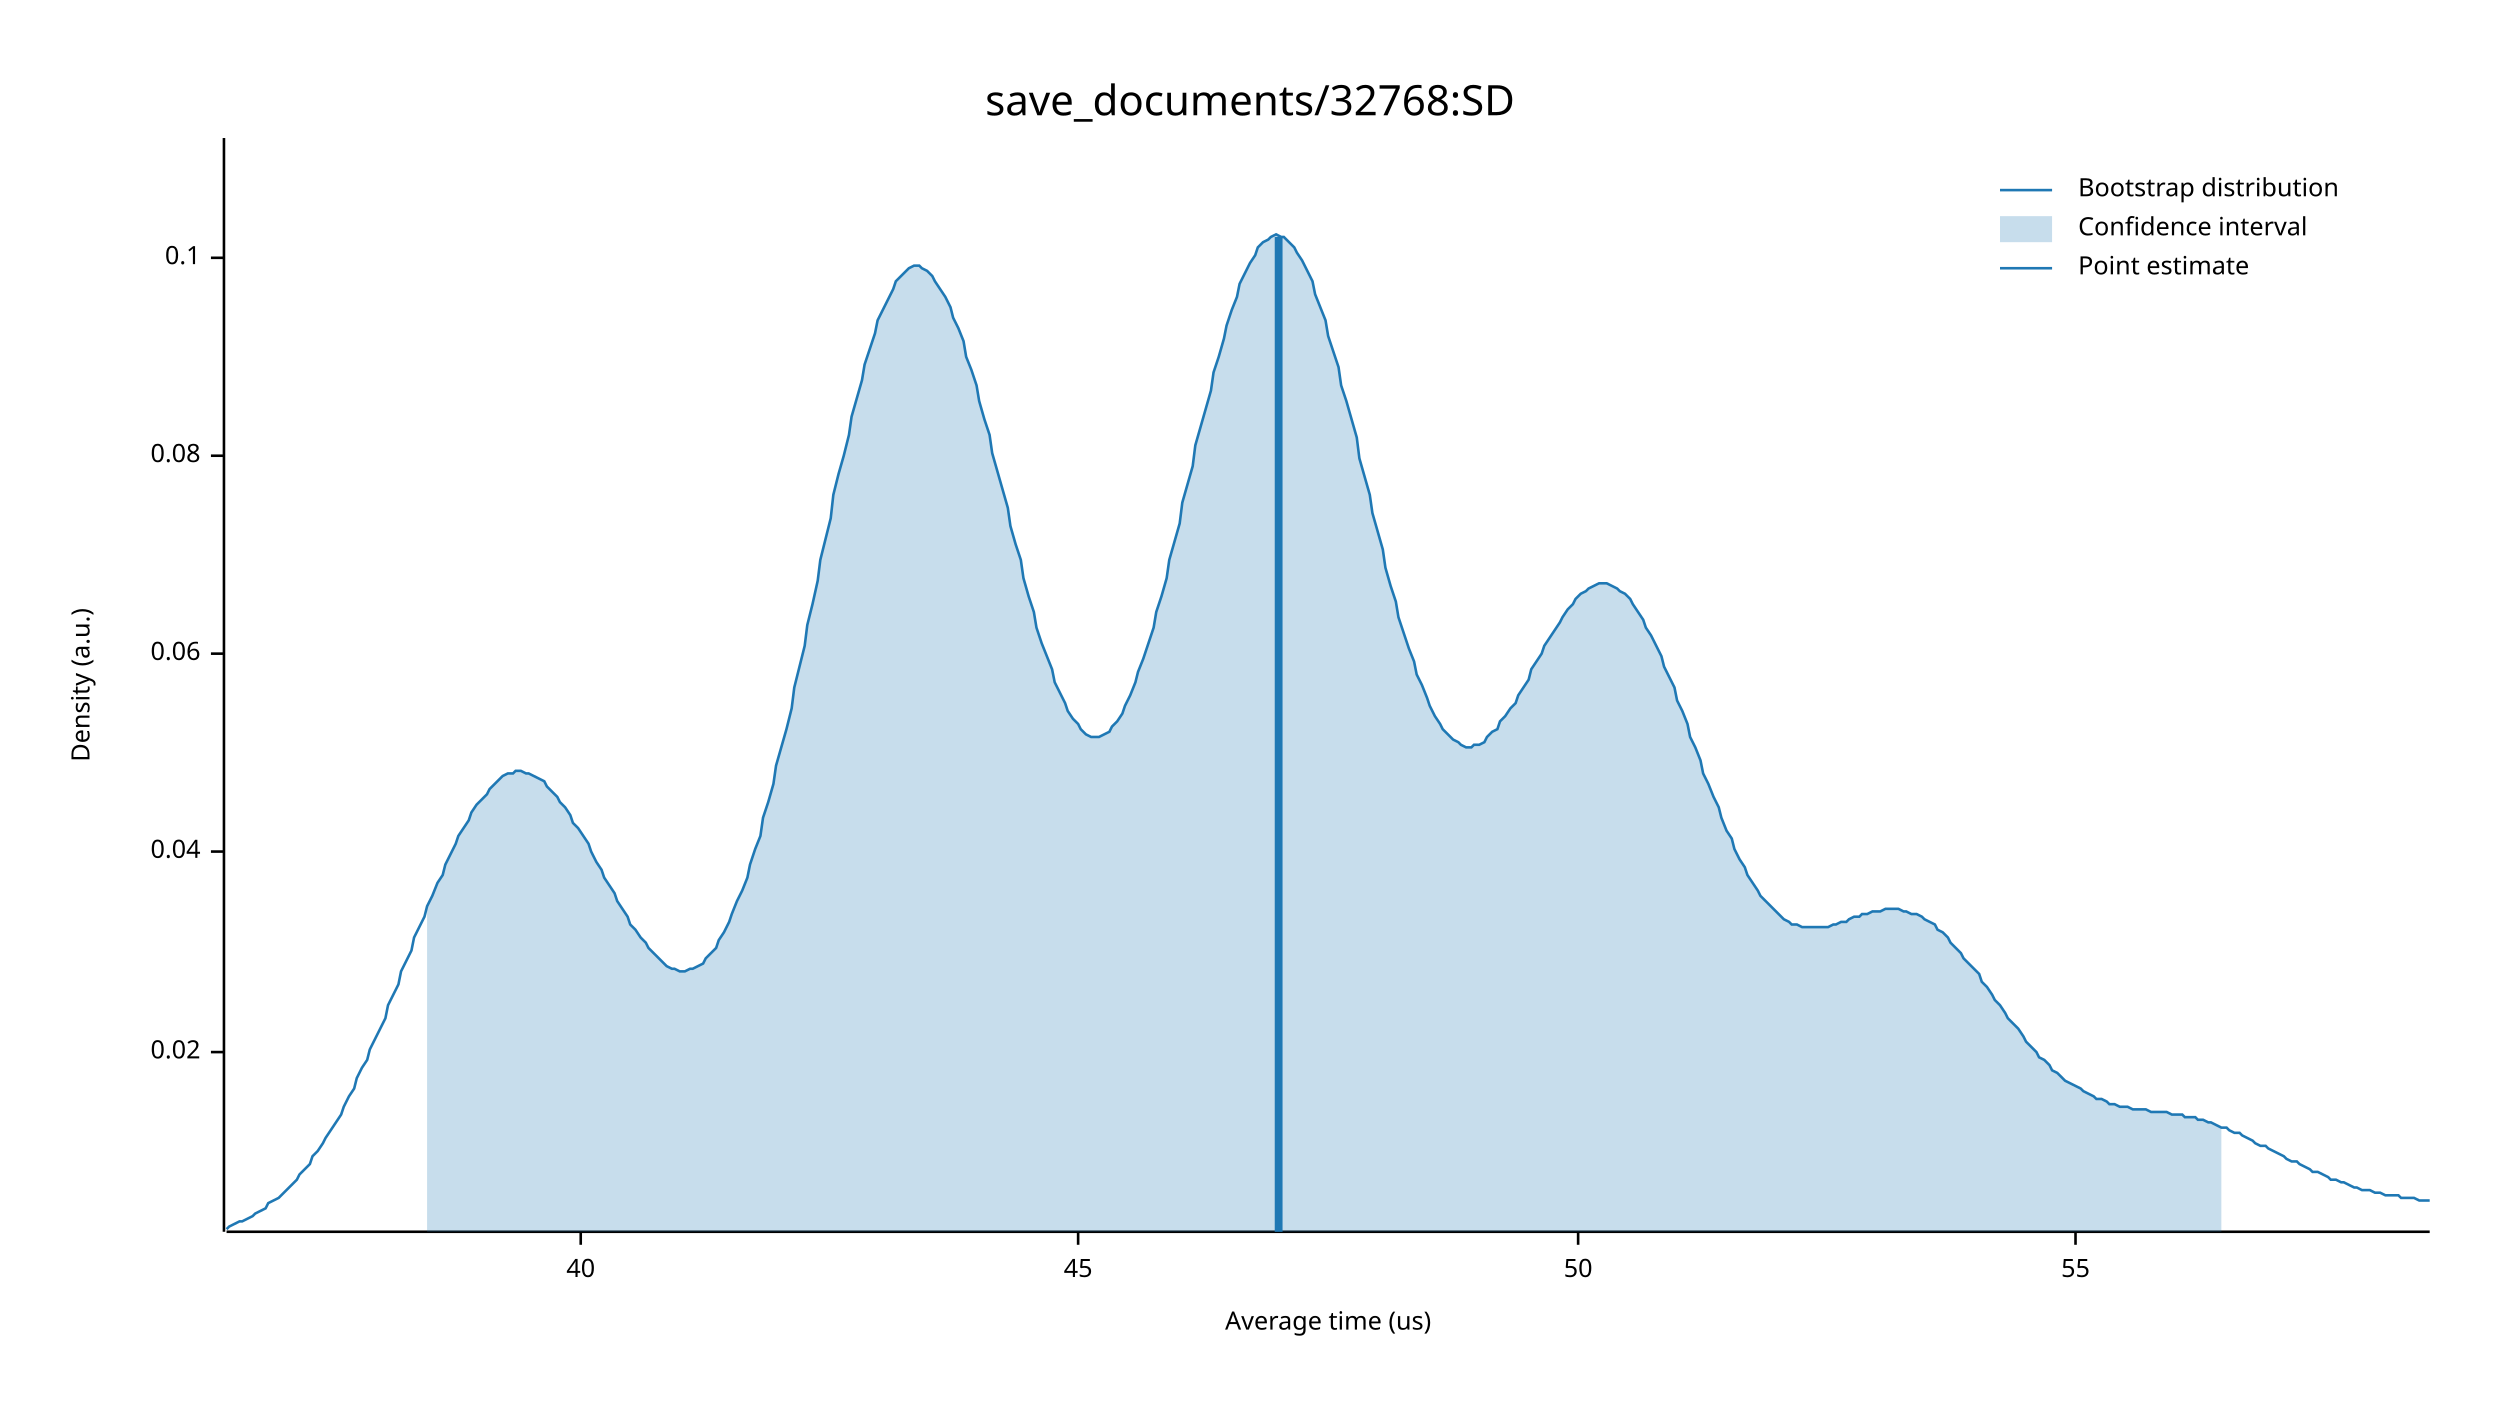
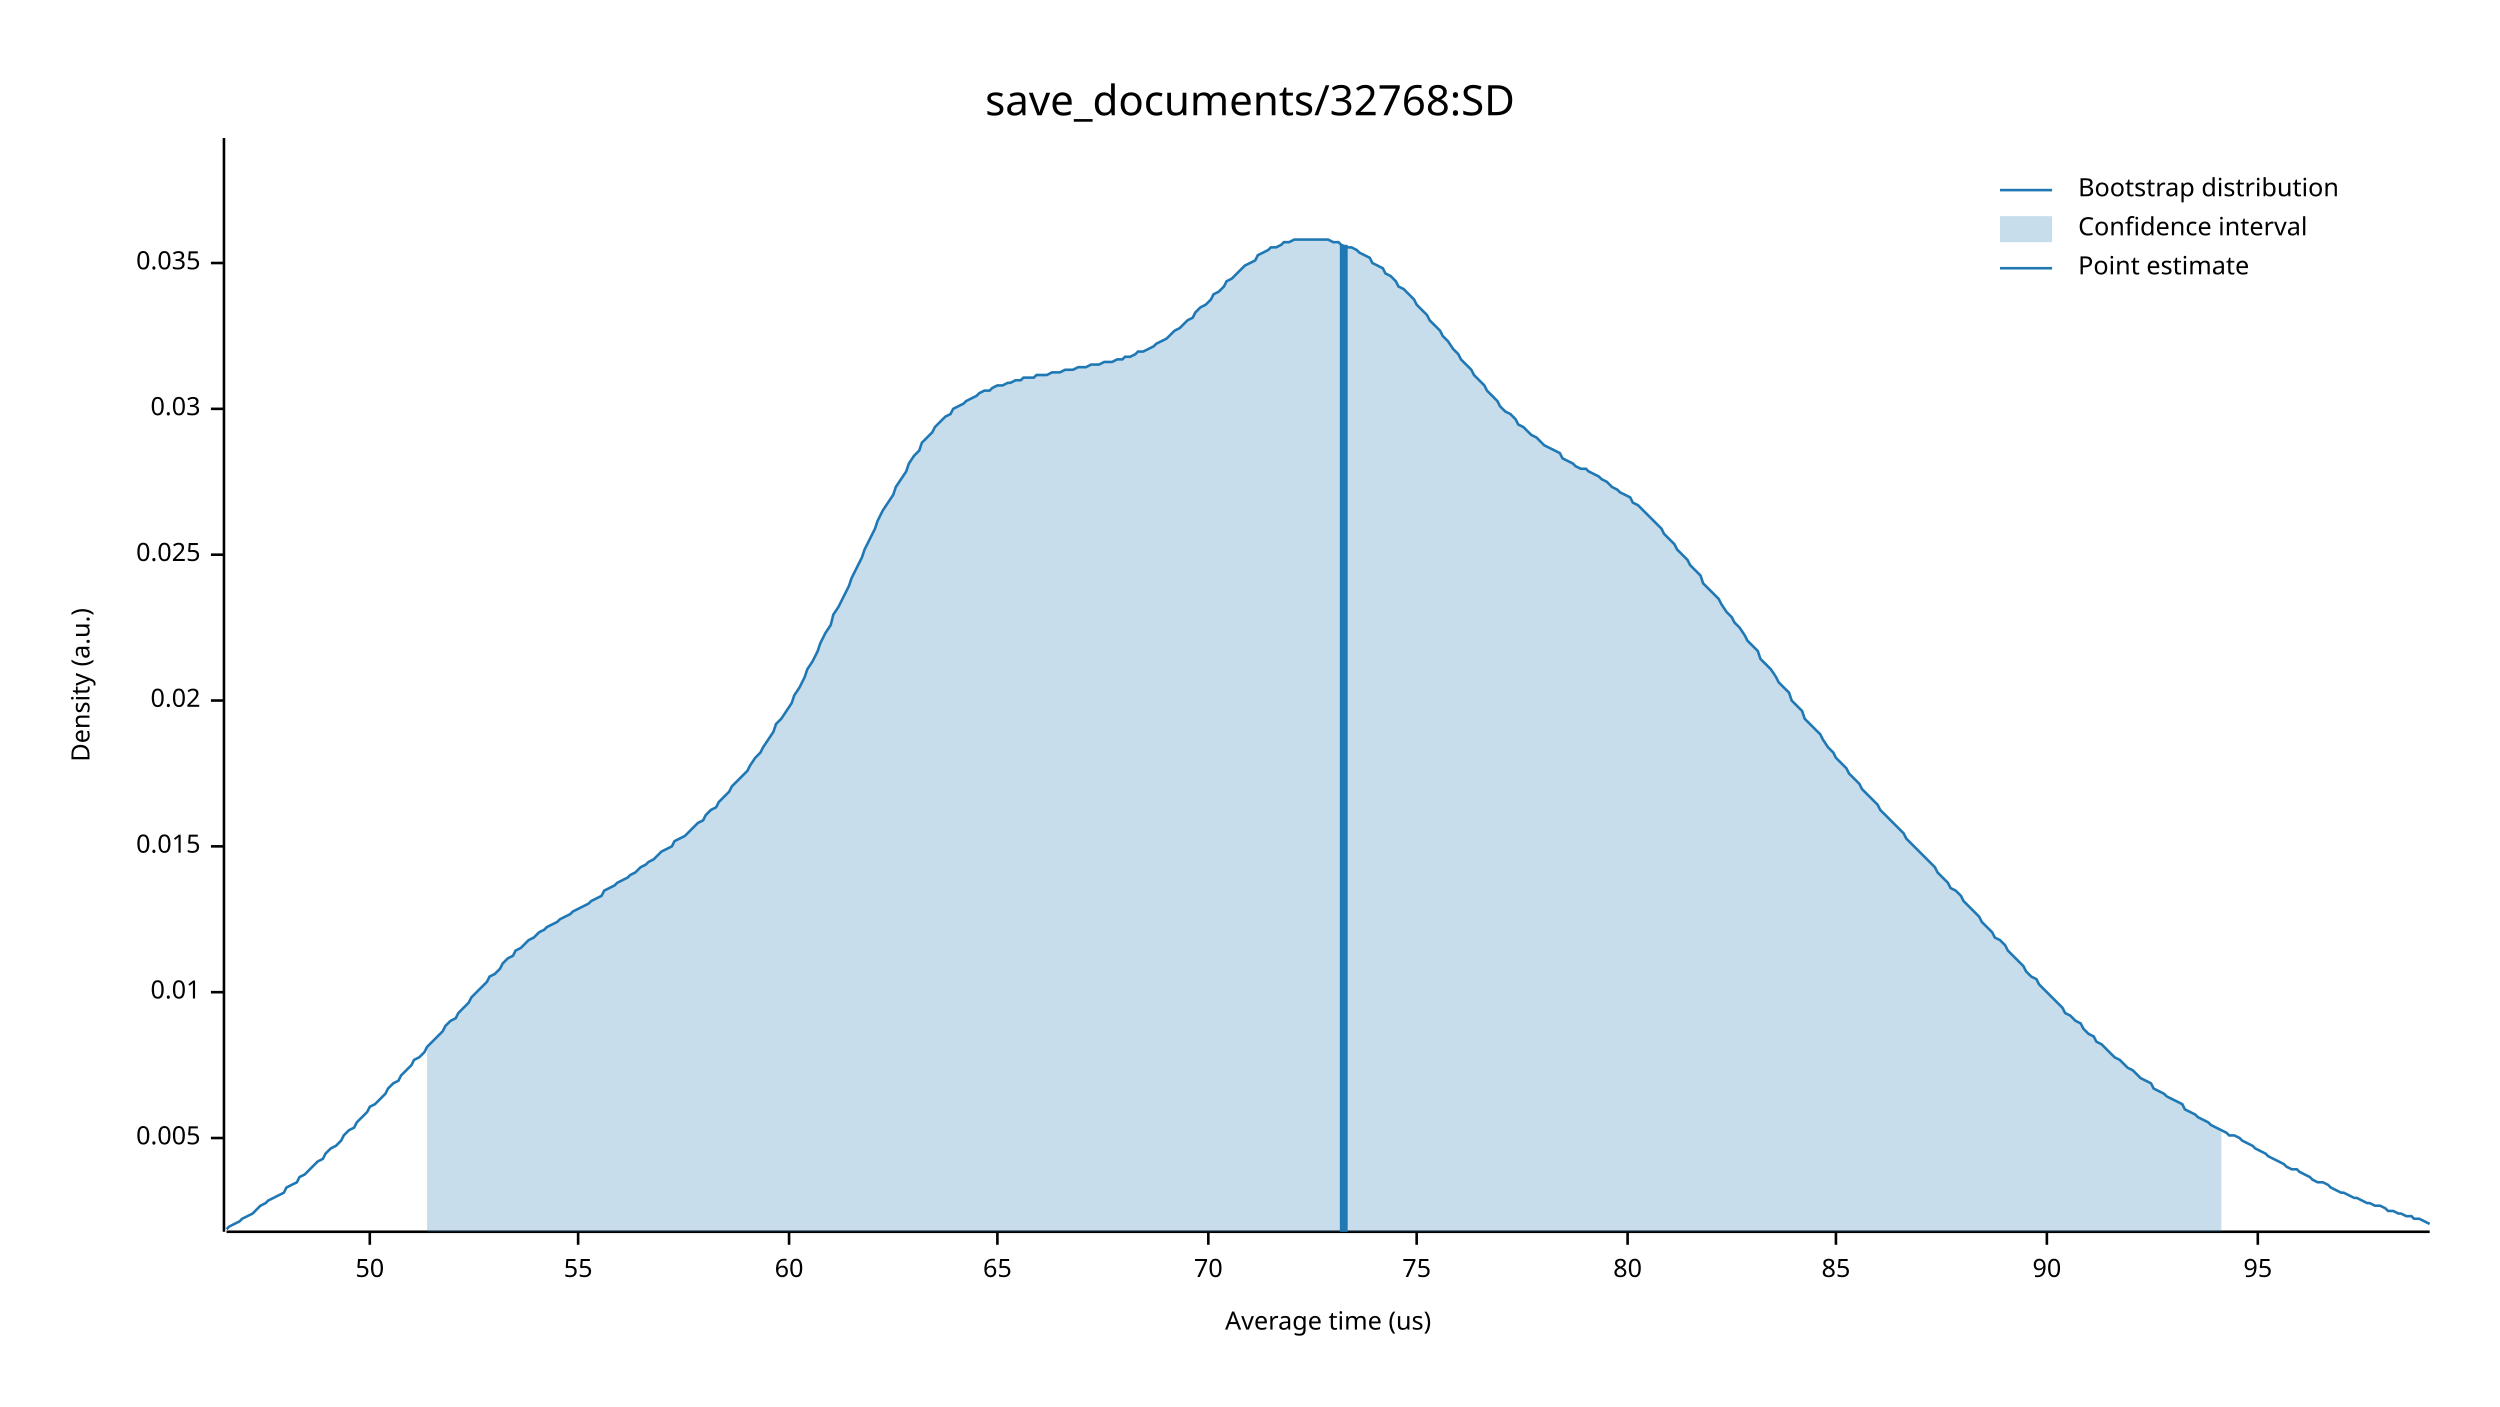
<svg xmlns="http://www.w3.org/2000/svg" width="960" height="540" viewBox="0 0 960 540">
  <text x="480" y="32" dy="0.76em" text-anchor="middle" font-family="sans-serif" font-size="16.129" opacity="1" fill="#000000">
save_documents/32768:SD
</text>
  <text x="27" y="263" dy="0.76em" text-anchor="middle" font-family="sans-serif" font-size="9.677" opacity="1" fill="#000000" transform="rotate(270, 27, 263)">
Density (a.u.)
</text>
  <text x="510" y="513" dy="-0.5ex" text-anchor="middle" font-family="sans-serif" font-size="9.677" opacity="1" fill="#000000">
Average time (us)
</text>
  <polyline fill="none" opacity="1" stroke="#000000" stroke-width="1" points="86,53 86,473 " />
-   <text x="77" y="404" dy="0.5ex" text-anchor="end" font-family="sans-serif" font-size="9.677" opacity="1" fill="#000000">
+   <text x="77" y="437" dy="0.5ex" text-anchor="end" font-family="sans-serif" font-size="9.677" opacity="1" fill="#000000">
+ 0.005
+ </text>
+   <polyline fill="none" opacity="1" stroke="#000000" stroke-width="1" points="81,437 86,437 " />
+   <text x="77" y="381" dy="0.5ex" text-anchor="end" font-family="sans-serif" font-size="9.677" opacity="1" fill="#000000">
+ 0.01
+ </text>
+   <polyline fill="none" opacity="1" stroke="#000000" stroke-width="1" points="81,381 86,381 " />
+   <text x="77" y="325" dy="0.5ex" text-anchor="end" font-family="sans-serif" font-size="9.677" opacity="1" fill="#000000">
+ 0.015
+ </text>
+   <polyline fill="none" opacity="1" stroke="#000000" stroke-width="1" points="81,325 86,325 " />
+   <text x="77" y="269" dy="0.5ex" text-anchor="end" font-family="sans-serif" font-size="9.677" opacity="1" fill="#000000">
0.02
</text>
-   <polyline fill="none" opacity="1" stroke="#000000" stroke-width="1" points="81,404 86,404 " />
-   <text x="77" y="327" dy="0.5ex" text-anchor="end" font-family="sans-serif" font-size="9.677" opacity="1" fill="#000000">
- 0.04
+   <polyline fill="none" opacity="1" stroke="#000000" stroke-width="1" points="81,269 86,269 " />
+   <text x="77" y="213" dy="0.5ex" text-anchor="end" font-family="sans-serif" font-size="9.677" opacity="1" fill="#000000">
+ 0.025
</text>
-   <polyline fill="none" opacity="1" stroke="#000000" stroke-width="1" points="81,327 86,327 " />
-   <text x="77" y="251" dy="0.5ex" text-anchor="end" font-family="sans-serif" font-size="9.677" opacity="1" fill="#000000">
- 0.06
+   <polyline fill="none" opacity="1" stroke="#000000" stroke-width="1" points="81,213 86,213 " />
+   <text x="77" y="157" dy="0.5ex" text-anchor="end" font-family="sans-serif" font-size="9.677" opacity="1" fill="#000000">
+ 0.03
</text>
-   <polyline fill="none" opacity="1" stroke="#000000" stroke-width="1" points="81,251 86,251 " />
-   <text x="77" y="175" dy="0.5ex" text-anchor="end" font-family="sans-serif" font-size="9.677" opacity="1" fill="#000000">
- 0.08
+   <polyline fill="none" opacity="1" stroke="#000000" stroke-width="1" points="81,157 86,157 " />
+   <text x="77" y="101" dy="0.5ex" text-anchor="end" font-family="sans-serif" font-size="9.677" opacity="1" fill="#000000">
+ 0.035
</text>
-   <polyline fill="none" opacity="1" stroke="#000000" stroke-width="1" points="81,175 86,175 " />
-   <text x="77" y="99" dy="0.5ex" text-anchor="end" font-family="sans-serif" font-size="9.677" opacity="1" fill="#000000">
- 0.1
- </text>
-   <polyline fill="none" opacity="1" stroke="#000000" stroke-width="1" points="81,99 86,99 " />
+   <polyline fill="none" opacity="1" stroke="#000000" stroke-width="1" points="81,101 86,101 " />
  <polyline fill="none" opacity="1" stroke="#000000" stroke-width="1" points="87,473 933,473 " />
-   <text x="223" y="483" dy="0.76em" text-anchor="middle" font-family="sans-serif" font-size="9.677" opacity="1" fill="#000000">
- 40
- </text>
-   <polyline fill="none" opacity="1" stroke="#000000" stroke-width="1" points="223,473 223,478 " />
-   <text x="414" y="483" dy="0.76em" text-anchor="middle" font-family="sans-serif" font-size="9.677" opacity="1" fill="#000000">
- 45
- </text>
-   <polyline fill="none" opacity="1" stroke="#000000" stroke-width="1" points="414,473 414,478 " />
-   <text x="606" y="483" dy="0.76em" text-anchor="middle" font-family="sans-serif" font-size="9.677" opacity="1" fill="#000000">
+   <text x="142" y="483" dy="0.76em" text-anchor="middle" font-family="sans-serif" font-size="9.677" opacity="1" fill="#000000">
50
</text>
-   <polyline fill="none" opacity="1" stroke="#000000" stroke-width="1" points="606,473 606,478 " />
-   <text x="797" y="483" dy="0.76em" text-anchor="middle" font-family="sans-serif" font-size="9.677" opacity="1" fill="#000000">
+   <polyline fill="none" opacity="1" stroke="#000000" stroke-width="1" points="142,473 142,478 " />
+   <text x="222" y="483" dy="0.76em" text-anchor="middle" font-family="sans-serif" font-size="9.677" opacity="1" fill="#000000">
55
</text>
-   <polyline fill="none" opacity="1" stroke="#000000" stroke-width="1" points="797,473 797,478 " />
-   <polyline fill="none" opacity="1" stroke="#1F78B4" stroke-width="1" points="87,472 88,471 90,470 92,469 93,469 95,468 97,467 98,466 100,465 102,464 103,462 105,461 107,460 109,458 110,457 112,455 114,453 115,451 117,449 119,447 120,444 122,442 124,439 125,437 127,434 129,431 131,428 132,425 134,421 136,418 137,414 139,410 141,407 142,403 144,399 146,395 148,391 149,386 151,382 153,378 154,373 156,369 158,365 159,360 161,356 163,352 164,348 166,344 168,339 170,336 171,332 173,328 175,324 176,321 178,318 180,315 181,312 183,309 185,307 187,305 188,303 190,301 192,299 193,298 195,297 197,297 198,296 200,296 202,297 203,297 205,298 207,299 209,300 210,302 212,304 214,306 215,308 217,310 219,313 220,316 222,318 224,321 226,324 227,327 229,331 231,334 232,337 234,340 236,343 237,346 239,349 241,352 242,355 244,357 246,360 248,362 249,364 251,366 253,368 254,369 256,371 258,372 259,372 261,373 263,373 265,372 266,372 268,371 270,370 271,368 273,366 275,364 276,361 278,358 280,354 281,351 283,346 285,342 287,337 288,332 290,326 292,321 293,314 295,308 297,301 298,294 300,287 302,280 304,272 305,264 307,256 309,248 310,240 312,232 314,223 315,215 317,207 319,199 320,190 322,182 324,175 326,167 327,160 329,153 331,146 332,140 334,134 336,128 337,123 339,119 341,115 343,111 344,108 346,106 348,104 349,103 351,102 353,102 354,103 356,104 358,106 359,108 361,111 363,114 365,118 366,122 368,126 370,131 371,137 373,142 375,148 376,154 378,161 380,167 381,174 383,181 385,188 387,195 388,202 390,209 392,215 393,222 395,229 397,235 398,241 400,247 402,252 404,257 405,262 407,266 409,270 410,273 412,276 414,278 415,280 417,282 419,283 420,283 422,283 424,282 426,281 427,279 429,277 431,274 432,271 434,267 436,262 437,258 439,253 441,247 443,241 444,235 446,229 448,222 449,215 451,208 453,201 454,193 456,186 458,179 459,171 461,164 463,157 465,150 466,143 468,137 470,130 471,125 473,119 475,114 476,109 478,105 480,101 482,98 483,95 485,93 487,92 488,91 490,90 492,91 493,91 495,93 497,95 498,97 500,100 502,104 504,108 505,113 507,118 509,123 510,129 512,135 514,141 515,148 517,154 519,161 521,168 522,176 524,183 526,190 527,197 529,204 531,211 532,218 534,225 536,231 537,237 539,243 541,249 543,254 544,259 546,263 548,268 549,271 551,275 553,278 554,280 556,282 558,284 560,285 561,286 563,287 565,287 566,286 568,286 570,285 571,283 573,281 575,280 576,277 578,275 580,272 582,270 583,267 585,264 587,261 588,257 590,254 592,251 593,248 595,245 597,242 599,239 600,237 602,234 604,232 605,230 607,228 609,227 610,226 612,225 614,224 615,224 617,224 619,225 621,226 622,227 624,228 626,230 627,232 629,235 631,238 632,241 634,244 636,248 638,252 639,256 641,260 643,264 644,269 646,273 648,278 649,283 651,287 653,292 654,297 656,301 658,306 660,310 661,314 663,319 665,322 666,326 668,330 670,333 671,336 673,339 675,342 676,344 678,346 680,348 682,350 683,351 685,353 687,354 688,355 690,355 692,356 693,356 695,356 697,356 699,356 700,356 702,356 704,355 705,355 707,354 709,354 710,353 712,352 714,352 715,351 717,351 719,350 721,350 722,350 724,349 726,349 727,349 729,349 731,350 732,350 734,351 736,351 738,352 739,353 741,354 743,355 744,357 746,358 748,360 749,362 751,364 753,366 754,368 756,370 758,372 760,374 761,377 763,379 765,382 766,384 768,386 770,389 771,391 773,393 775,395 777,398 778,400 780,402 782,404 783,406 785,407 787,409 788,411 790,412 792,414 793,415 795,416 797,417 799,418 800,419 802,420 804,421 805,422 807,422 809,423 810,424 812,424 814,425 816,425 817,425 819,426 821,426 822,426 824,426 826,427 827,427 829,427 831,427 832,427 834,428 836,428 838,428 839,429 841,429 843,429 844,430 846,430 848,431 849,431 851,432 853,433 855,433 856,434 858,435 860,435 861,436 863,437 865,438 866,439 868,440 870,440 871,441 873,442 875,443 877,444 878,445 880,446 882,446 883,447 885,448 887,449 888,450 890,450 892,451 894,452 895,453 897,453 899,454 900,454 902,455 904,456 905,456 907,457 909,457 910,457 912,458 914,458 916,459 917,459 919,459 921,459 922,460 924,460 926,460 927,460 929,461 931,461 933,461 " />
-   <polygon opacity="0.25" fill="#1F78B4" points="164,348 166,344 168,339 170,336 171,332 173,328 175,324 176,321 178,318 180,315 181,312 183,309 185,307 187,305 188,303 190,301 192,299 193,298 195,297 197,297 198,296 200,296 202,297 203,297 205,298 207,299 209,300 210,302 212,304 214,306 215,308 217,310 219,313 220,316 222,318 224,321 226,324 227,327 229,331 231,334 232,337 234,340 236,343 237,346 239,349 241,352 242,355 244,357 246,360 248,362 249,364 251,366 253,368 254,369 256,371 258,372 259,372 261,373 263,373 265,372 266,372 268,371 270,370 271,368 273,366 275,364 276,361 278,358 280,354 281,351 283,346 285,342 287,337 288,332 290,326 292,321 293,314 295,308 297,301 298,294 300,287 302,280 304,272 305,264 307,256 309,248 310,240 312,232 314,223 315,215 317,207 319,199 320,190 322,182 324,175 326,167 327,160 329,153 331,146 332,140 334,134 336,128 337,123 339,119 341,115 343,111 344,108 346,106 348,104 349,103 351,102 353,102 354,103 356,104 358,106 359,108 361,111 363,114 365,118 366,122 368,126 370,131 371,137 373,142 375,148 376,154 378,161 380,167 381,174 383,181 385,188 387,195 388,202 390,209 392,215 393,222 395,229 397,235 398,241 400,247 402,252 404,257 405,262 407,266 409,270 410,273 412,276 414,278 415,280 417,282 419,283 420,283 422,283 424,282 426,281 427,279 429,277 431,274 432,271 434,267 436,262 437,258 439,253 441,247 443,241 444,235 446,229 448,222 449,215 451,208 453,201 454,193 456,186 458,179 459,171 461,164 463,157 465,150 466,143 468,137 470,130 471,125 473,119 475,114 476,109 478,105 480,101 482,98 483,95 485,93 487,92 488,91 490,90 492,91 493,91 495,93 497,95 498,97 500,100 502,104 504,108 505,113 507,118 509,123 510,129 512,135 514,141 515,148 517,154 519,161 521,168 522,176 524,183 526,190 527,197 529,204 531,211 532,218 534,225 536,231 537,237 539,243 541,249 543,254 544,259 546,263 548,268 549,271 551,275 553,278 554,280 556,282 558,284 560,285 561,286 563,287 565,287 566,286 568,286 570,285 571,283 573,281 575,280 576,277 578,275 580,272 582,270 583,267 585,264 587,261 588,257 590,254 592,251 593,248 595,245 597,242 599,239 600,237 602,234 604,232 605,230 607,228 609,227 610,226 612,225 614,224 615,224 617,224 619,225 621,226 622,227 624,228 626,230 627,232 629,235 631,238 632,241 634,244 636,248 638,252 639,256 641,260 643,264 644,269 646,273 648,278 649,283 651,287 653,292 654,297 656,301 658,306 660,310 661,314 663,319 665,322 666,326 668,330 670,333 671,336 673,339 675,342 676,344 678,346 680,348 682,350 683,351 685,353 687,354 688,355 690,355 692,356 693,356 695,356 697,356 699,356 700,356 702,356 704,355 705,355 707,354 709,354 710,353 712,352 714,352 715,351 717,351 719,350 721,350 722,350 724,349 726,349 727,349 729,349 731,350 732,350 734,351 736,351 738,352 739,353 741,354 743,355 744,357 746,358 748,360 749,362 751,364 753,366 754,368 756,370 758,372 760,374 761,377 763,379 765,382 766,384 768,386 770,389 771,391 773,393 775,395 777,398 778,400 780,402 782,404 783,406 785,407 787,409 788,411 790,412 792,414 793,415 795,416 797,417 799,418 800,419 802,420 804,421 805,422 807,422 809,423 810,424 812,424 814,425 816,425 817,425 819,426 821,426 822,426 824,426 826,427 827,427 829,427 831,427 832,427 834,428 836,428 838,428 839,429 841,429 843,429 844,430 846,430 848,431 849,431 851,432 853,433 853,473 164,473 " />
-   <polyline fill="none" opacity="1" stroke="#1F78B4" stroke-width="3" points="491,473 491,91 " />
+   <polyline fill="none" opacity="1" stroke="#000000" stroke-width="1" points="222,473 222,478 " />
+   <text x="303" y="483" dy="0.76em" text-anchor="middle" font-family="sans-serif" font-size="9.677" opacity="1" fill="#000000">
+ 60
+ </text>
+   <polyline fill="none" opacity="1" stroke="#000000" stroke-width="1" points="303,473 303,478 " />
+   <text x="383" y="483" dy="0.76em" text-anchor="middle" font-family="sans-serif" font-size="9.677" opacity="1" fill="#000000">
+ 65
+ </text>
+   <polyline fill="none" opacity="1" stroke="#000000" stroke-width="1" points="383,473 383,478 " />
+   <text x="464" y="483" dy="0.76em" text-anchor="middle" font-family="sans-serif" font-size="9.677" opacity="1" fill="#000000">
+ 70
+ </text>
+   <polyline fill="none" opacity="1" stroke="#000000" stroke-width="1" points="464,473 464,478 " />
+   <text x="544" y="483" dy="0.76em" text-anchor="middle" font-family="sans-serif" font-size="9.677" opacity="1" fill="#000000">
+ 75
+ </text>
+   <polyline fill="none" opacity="1" stroke="#000000" stroke-width="1" points="544,473 544,478 " />
+   <text x="625" y="483" dy="0.76em" text-anchor="middle" font-family="sans-serif" font-size="9.677" opacity="1" fill="#000000">
+ 80
+ </text>
+   <polyline fill="none" opacity="1" stroke="#000000" stroke-width="1" points="625,473 625,478 " />
+   <text x="705" y="483" dy="0.76em" text-anchor="middle" font-family="sans-serif" font-size="9.677" opacity="1" fill="#000000">
+ 85
+ </text>
+   <polyline fill="none" opacity="1" stroke="#000000" stroke-width="1" points="705,473 705,478 " />
+   <text x="786" y="483" dy="0.76em" text-anchor="middle" font-family="sans-serif" font-size="9.677" opacity="1" fill="#000000">
+ 90
+ </text>
+   <polyline fill="none" opacity="1" stroke="#000000" stroke-width="1" points="786,473 786,478 " />
+   <text x="867" y="483" dy="0.76em" text-anchor="middle" font-family="sans-serif" font-size="9.677" opacity="1" fill="#000000">
+ 95
+ </text>
+   <polyline fill="none" opacity="1" stroke="#000000" stroke-width="1" points="867,473 867,478 " />
+   <polyline fill="none" opacity="1" stroke="#1F78B4" stroke-width="1" points="87,472 88,471 90,470 92,469 93,468 95,467 97,466 98,465 100,463 102,462 103,461 105,460 107,459 109,458 110,456 112,455 114,454 115,452 117,451 119,449 120,448 122,446 124,445 125,443 127,441 129,440 131,438 132,436 134,434 136,433 137,431 139,429 141,427 142,425 144,424 146,422 148,420 149,418 151,416 153,415 154,413 156,411 158,409 159,407 161,406 163,404 164,402 166,400 168,398 170,396 171,394 173,392 175,391 176,389 178,387 180,385 181,383 183,381 185,379 187,377 188,375 190,374 192,372 193,370 195,368 197,367 198,365 200,364 202,362 203,361 205,360 207,358 209,357 210,356 212,355 214,354 215,353 217,352 219,351 220,350 222,349 224,348 226,347 227,346 229,345 231,344 232,342 234,341 236,340 237,339 239,338 241,337 242,336 244,335 246,333 248,332 249,331 251,330 253,328 254,327 256,326 258,325 259,323 261,322 263,321 265,319 266,318 268,316 270,315 271,313 273,311 275,310 276,308 278,306 280,304 281,302 283,300 285,298 287,296 288,294 290,291 292,289 293,287 295,284 297,281 298,278 300,276 302,273 304,270 305,267 307,264 309,260 310,257 312,254 314,250 315,247 317,243 319,240 320,236 322,233 324,229 326,225 327,222 329,218 331,214 332,211 334,207 336,203 337,200 339,196 341,193 343,190 344,187 346,184 348,181 349,178 351,175 353,173 354,170 356,168 358,166 359,164 361,162 363,160 365,159 366,157 368,156 370,155 371,154 373,153 375,152 376,151 378,150 380,150 381,149 383,148 385,148 387,147 388,147 390,146 392,146 393,145 395,145 397,145 398,144 400,144 402,144 404,143 405,143 407,143 409,142 410,142 412,142 414,141 415,141 417,141 419,140 420,140 422,140 424,139 426,139 427,139 429,138 431,138 432,137 434,137 436,136 437,135 439,135 441,134 443,133 444,132 446,131 448,130 449,129 451,127 453,126 454,125 456,123 458,122 459,120 461,118 463,117 465,115 466,113 468,112 470,110 471,108 473,107 475,105 476,104 478,102 480,101 482,100 483,98 485,97 487,96 488,95 490,95 492,94 493,93 495,93 497,92 498,92 500,92 502,92 504,92 505,92 507,92 509,92 510,92 512,93 514,93 515,94 517,95 519,95 521,96 522,97 524,98 526,99 527,101 529,102 531,103 532,105 534,106 536,108 537,110 539,111 541,113 543,115 544,117 546,119 548,121 549,123 551,125 553,127 554,129 556,131 558,134 560,136 561,138 563,140 565,142 566,144 568,146 570,148 571,150 573,152 575,154 576,156 578,158 580,159 582,161 583,163 585,164 587,166 588,167 590,168 592,170 593,171 595,172 597,173 599,174 600,176 602,177 604,178 605,179 607,180 609,180 610,181 612,182 614,183 615,184 617,185 619,187 621,188 622,189 624,190 626,191 627,193 629,194 631,196 632,197 634,199 636,201 638,203 639,205 641,207 643,209 644,211 646,213 648,215 649,217 651,219 653,221 654,224 656,226 658,228 660,230 661,232 663,235 665,237 666,239 668,241 670,244 671,246 673,248 675,250 676,253 678,255 680,257 682,260 683,262 685,264 687,266 688,269 690,271 692,273 693,276 695,278 697,280 699,282 700,284 702,287 704,289 705,291 707,293 709,295 710,297 712,299 714,301 715,303 717,305 719,307 721,309 722,311 724,313 726,315 727,316 729,318 731,320 732,322 734,324 736,326 738,328 739,329 741,331 743,333 744,335 746,337 748,339 749,341 751,342 753,344 754,346 756,348 758,350 760,352 761,354 763,356 765,358 766,360 768,361 770,363 771,365 773,367 775,369 777,371 778,373 780,375 782,376 783,378 785,380 787,382 788,383 790,385 792,387 793,389 795,390 797,392 799,393 800,395 802,397 804,398 805,400 807,401 809,403 810,404 812,406 814,407 816,409 817,410 819,411 821,413 822,414 824,415 826,416 827,418 829,419 831,420 832,421 834,422 836,423 838,424 839,426 841,427 843,428 844,429 846,430 848,431 849,432 851,433 853,434 855,435 856,436 858,436 860,437 861,438 863,439 865,440 866,441 868,442 870,443 871,444 873,445 875,446 877,447 878,448 880,449 882,449 883,450 885,451 887,452 888,453 890,454 892,454 894,455 895,456 897,457 899,458 900,458 902,459 904,460 905,460 907,461 909,462 910,462 912,463 914,463 916,464 917,465 919,465 921,466 922,466 924,467 926,467 927,468 929,468 931,469 933,470 " />
+   <polygon opacity="0.25" fill="#1F78B4" points="164,402 166,400 168,398 170,396 171,394 173,392 175,391 176,389 178,387 180,385 181,383 183,381 185,379 187,377 188,375 190,374 192,372 193,370 195,368 197,367 198,365 200,364 202,362 203,361 205,360 207,358 209,357 210,356 212,355 214,354 215,353 217,352 219,351 220,350 222,349 224,348 226,347 227,346 229,345 231,344 232,342 234,341 236,340 237,339 239,338 241,337 242,336 244,335 246,333 248,332 249,331 251,330 253,328 254,327 256,326 258,325 259,323 261,322 263,321 265,319 266,318 268,316 270,315 271,313 273,311 275,310 276,308 278,306 280,304 281,302 283,300 285,298 287,296 288,294 290,291 292,289 293,287 295,284 297,281 298,278 300,276 302,273 304,270 305,267 307,264 309,260 310,257 312,254 314,250 315,247 317,243 319,240 320,236 322,233 324,229 326,225 327,222 329,218 331,214 332,211 334,207 336,203 337,200 339,196 341,193 343,190 344,187 346,184 348,181 349,178 351,175 353,173 354,170 356,168 358,166 359,164 361,162 363,160 365,159 366,157 368,156 370,155 371,154 373,153 375,152 376,151 378,150 380,150 381,149 383,148 385,148 387,147 388,147 390,146 392,146 393,145 395,145 397,145 398,144 400,144 402,144 404,143 405,143 407,143 409,142 410,142 412,142 414,141 415,141 417,141 419,140 420,140 422,140 424,139 426,139 427,139 429,138 431,138 432,137 434,137 436,136 437,135 439,135 441,134 443,133 444,132 446,131 448,130 449,129 451,127 453,126 454,125 456,123 458,122 459,120 461,118 463,117 465,115 466,113 468,112 470,110 471,108 473,107 475,105 476,104 478,102 480,101 482,100 483,98 485,97 487,96 488,95 490,95 492,94 493,93 495,93 497,92 498,92 500,92 502,92 504,92 505,92 507,92 509,92 510,92 512,93 514,93 515,94 517,95 519,95 521,96 522,97 524,98 526,99 527,101 529,102 531,103 532,105 534,106 536,108 537,110 539,111 541,113 543,115 544,117 546,119 548,121 549,123 551,125 553,127 554,129 556,131 558,134 560,136 561,138 563,140 565,142 566,144 568,146 570,148 571,150 573,152 575,154 576,156 578,158 580,159 582,161 583,163 585,164 587,166 588,167 590,168 592,170 593,171 595,172 597,173 599,174 600,176 602,177 604,178 605,179 607,180 609,180 610,181 612,182 614,183 615,184 617,185 619,187 621,188 622,189 624,190 626,191 627,193 629,194 631,196 632,197 634,199 636,201 638,203 639,205 641,207 643,209 644,211 646,213 648,215 649,217 651,219 653,221 654,224 656,226 658,228 660,230 661,232 663,235 665,237 666,239 668,241 670,244 671,246 673,248 675,250 676,253 678,255 680,257 682,260 683,262 685,264 687,266 688,269 690,271 692,273 693,276 695,278 697,280 699,282 700,284 702,287 704,289 705,291 707,293 709,295 710,297 712,299 714,301 715,303 717,305 719,307 721,309 722,311 724,313 726,315 727,316 729,318 731,320 732,322 734,324 736,326 738,328 739,329 741,331 743,333 744,335 746,337 748,339 749,341 751,342 753,344 754,346 756,348 758,350 760,352 761,354 763,356 765,358 766,360 768,361 770,363 771,365 773,367 775,369 777,371 778,373 780,375 782,376 783,378 785,380 787,382 788,383 790,385 792,387 793,389 795,390 797,392 799,393 800,395 802,397 804,398 805,400 807,401 809,403 810,404 812,406 814,407 816,409 817,410 819,411 821,413 822,414 824,415 826,416 827,418 829,419 831,420 832,421 834,422 836,423 838,424 839,426 841,427 843,428 844,429 846,430 848,431 849,432 851,433 853,434 853,473 164,473 " />
+   <polyline fill="none" opacity="1" stroke="#1F78B4" stroke-width="3" points="516,473 516,94 " />
  <text x="798" y="68" dy="0.76em" text-anchor="start" font-family="sans-serif" font-size="9.677" opacity="1" fill="#000000">
Bootstrap distribution
</text>
  <text x="798" y="83" dy="0.76em" text-anchor="start" font-family="sans-serif" font-size="9.677" opacity="1" fill="#000000">
Confidence interval
</text>
  <text x="798" y="98" dy="0.76em" text-anchor="start" font-family="sans-serif" font-size="9.677" opacity="1" fill="#000000">
Point estimate
</text>
  <polyline fill="none" opacity="1" stroke="#1F78B4" stroke-width="1" points="768,73 788,73 " />
  <rect x="768" y="83" width="20" height="10" opacity="0.25" fill="#1F78B4" stroke="none" />
  <polyline fill="none" opacity="1" stroke="#1F78B4" stroke-width="1" points="768,103 788,103 " />
</svg>
